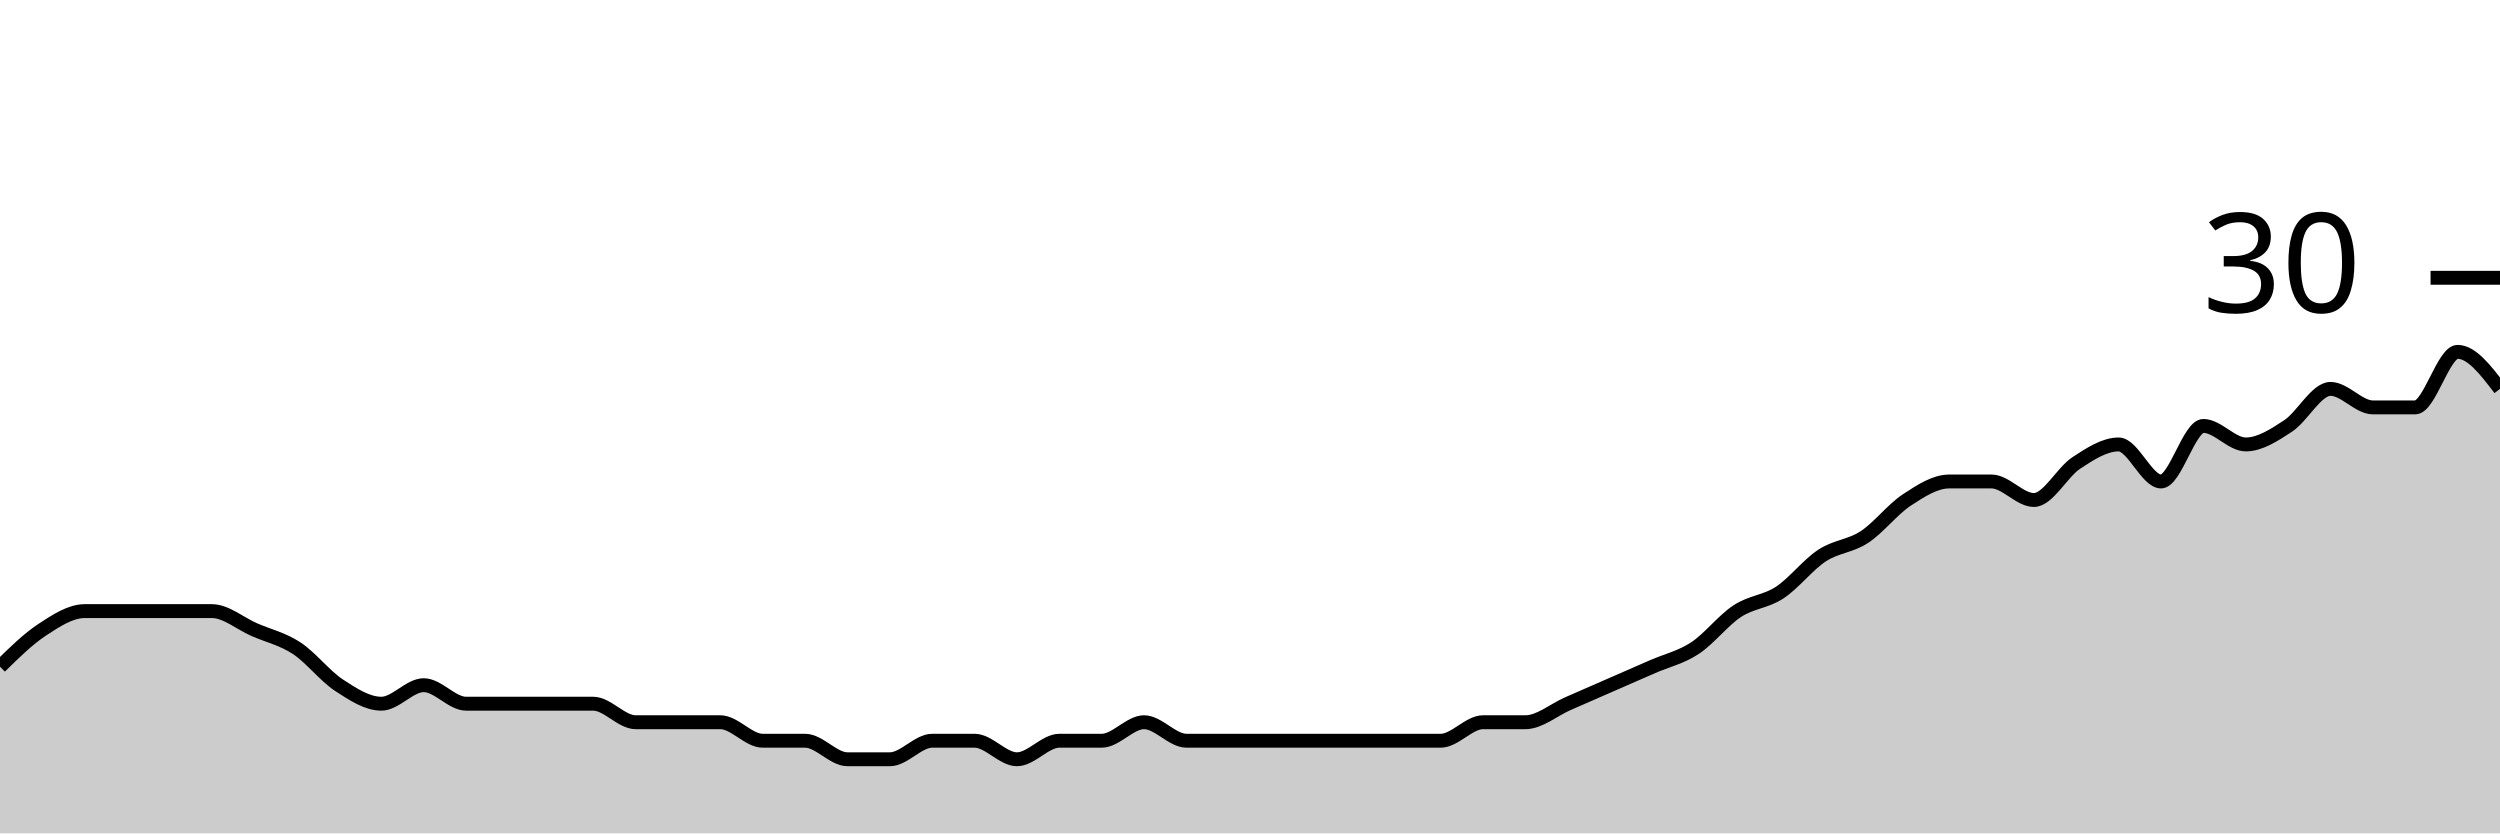
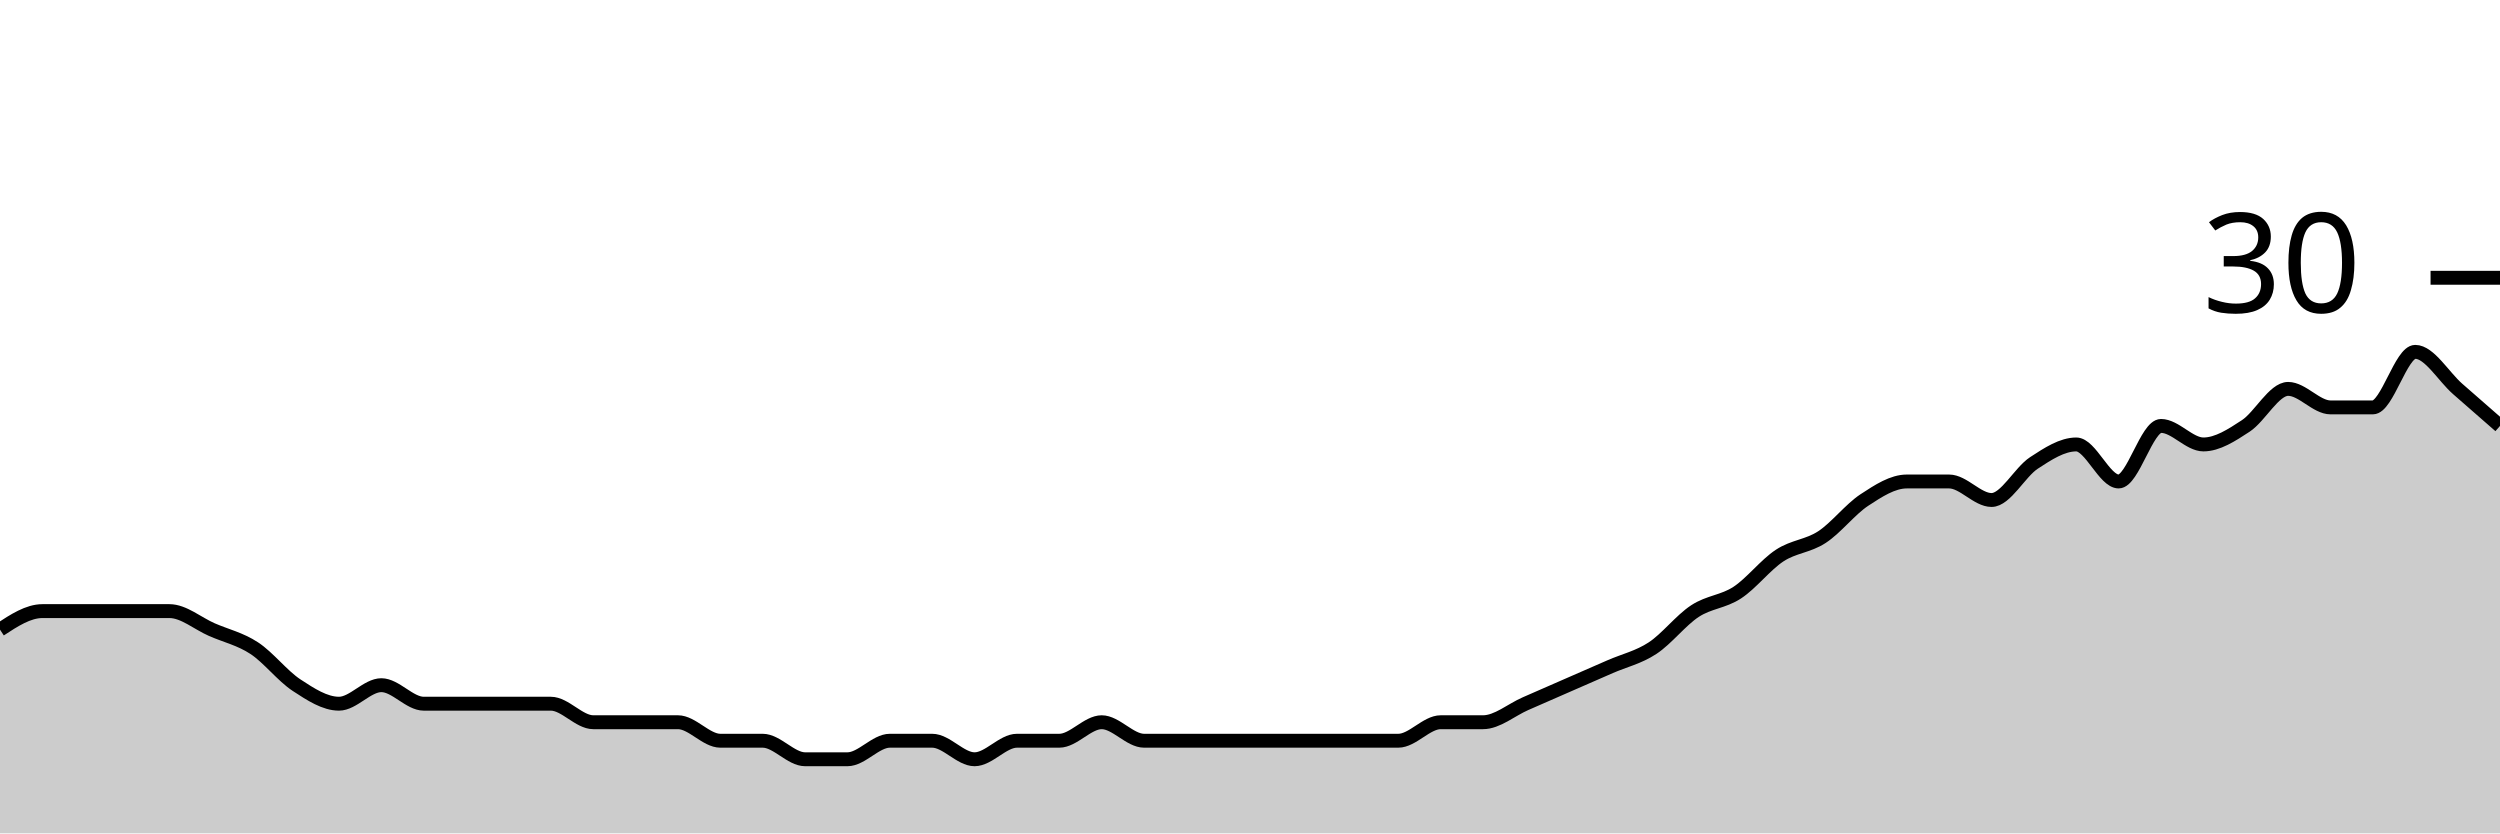
<svg xmlns="http://www.w3.org/2000/svg" viewBox="0 0 180 60">
  <g transform="translate(0,20)">
-     <path class="area" fill="rgba(0, 0, 0, 0.2)" d="M0,28C1.017,27,2.034,26,3.051,25.333C4.068,24.667,5.085,24,6.102,24C7.119,24,8.136,24,9.153,24C10.169,24,11.186,24,12.203,24C13.22,24,14.237,24,15.254,24C16.271,24,17.288,24.889,18.305,25.333C19.322,25.778,20.339,26,21.356,26.667C22.373,27.333,23.39,28.667,24.407,29.333C25.424,30,26.441,30.667,27.458,30.667C28.475,30.667,29.492,29.333,30.508,29.333C31.525,29.333,32.542,30.667,33.559,30.667C34.576,30.667,35.593,30.667,36.61,30.667C37.627,30.667,38.644,30.667,39.661,30.667C40.678,30.667,41.695,30.667,42.712,30.667C43.729,30.667,44.746,32,45.763,32C46.78,32,47.797,32,48.814,32C49.831,32,50.847,32,51.864,32C52.881,32,53.898,33.333,54.915,33.333C55.932,33.333,56.949,33.333,57.966,33.333C58.983,33.333,60,34.667,61.017,34.667C62.034,34.667,63.051,34.667,64.068,34.667C65.085,34.667,66.102,33.333,67.119,33.333C68.136,33.333,69.153,33.333,70.169,33.333C71.186,33.333,72.203,34.667,73.22,34.667C74.237,34.667,75.254,33.333,76.271,33.333C77.288,33.333,78.305,33.333,79.322,33.333C80.339,33.333,81.356,32,82.373,32C83.39,32,84.407,33.333,85.424,33.333C86.441,33.333,87.458,33.333,88.475,33.333C89.492,33.333,90.508,33.333,91.525,33.333C92.542,33.333,93.559,33.333,94.576,33.333C95.593,33.333,96.61,33.333,97.627,33.333C98.644,33.333,99.661,33.333,100.678,33.333C101.695,33.333,102.712,33.333,103.729,33.333C104.746,33.333,105.763,32,106.78,32C107.797,32,108.814,32,109.831,32C110.847,32,111.864,31.111,112.881,30.667C113.898,30.222,114.915,29.778,115.932,29.333C116.949,28.889,117.966,28.444,118.983,28C120,27.556,121.017,27.333,122.034,26.667C123.051,26,124.068,24.667,125.085,24C126.102,23.333,127.119,23.333,128.136,22.667C129.153,22,130.169,20.667,131.186,20C132.203,19.333,133.22,19.333,134.237,18.667C135.254,18,136.271,16.667,137.288,16C138.305,15.333,139.322,14.667,140.339,14.667C141.356,14.667,142.373,14.667,143.39,14.667C144.407,14.667,145.424,16,146.441,16C147.458,16,148.475,14,149.492,13.333C150.508,12.667,151.525,12,152.542,12C153.559,12,154.576,14.667,155.593,14.667C156.61,14.667,157.627,10.667,158.644,10.667C159.661,10.667,160.678,12,161.695,12C162.712,12,163.729,11.333,164.746,10.667C165.763,10,166.78,8,167.797,8C168.814,8,169.831,9.333,170.847,9.333C171.864,9.333,172.881,9.333,173.898,9.333C174.915,9.333,175.932,5.333,176.949,5.333C177.966,5.333,178.983,6.667,180,8L180,40C178.983,40,177.966,40,176.949,40C175.932,40,174.915,40,173.898,40C172.881,40,171.864,40,170.847,40C169.831,40,168.814,40,167.797,40C166.78,40,165.763,40,164.746,40C163.729,40,162.712,40,161.695,40C160.678,40,159.661,40,158.644,40C157.627,40,156.61,40,155.593,40C154.576,40,153.559,40,152.542,40C151.525,40,150.508,40,149.492,40C148.475,40,147.458,40,146.441,40C145.424,40,144.407,40,143.39,40C142.373,40,141.356,40,140.339,40C139.322,40,138.305,40,137.288,40C136.271,40,135.254,40,134.237,40C133.22,40,132.203,40,131.186,40C130.169,40,129.153,40,128.136,40C127.119,40,126.102,40,125.085,40C124.068,40,123.051,40,122.034,40C121.017,40,120,40,118.983,40C117.966,40,116.949,40,115.932,40C114.915,40,113.898,40,112.881,40C111.864,40,110.847,40,109.831,40C108.814,40,107.797,40,106.78,40C105.763,40,104.746,40,103.729,40C102.712,40,101.695,40,100.678,40C99.661,40,98.644,40,97.627,40C96.61,40,95.593,40,94.576,40C93.559,40,92.542,40,91.525,40C90.508,40,89.492,40,88.475,40C87.458,40,86.441,40,85.424,40C84.407,40,83.39,40,82.373,40C81.356,40,80.339,40,79.322,40C78.305,40,77.288,40,76.271,40C75.254,40,74.237,40,73.22,40C72.203,40,71.186,40,70.169,40C69.153,40,68.136,40,67.119,40C66.102,40,65.085,40,64.068,40C63.051,40,62.034,40,61.017,40C60,40,58.983,40,57.966,40C56.949,40,55.932,40,54.915,40C53.898,40,52.881,40,51.864,40C50.847,40,49.831,40,48.814,40C47.797,40,46.78,40,45.763,40C44.746,40,43.729,40,42.712,40C41.695,40,40.678,40,39.661,40C38.644,40,37.627,40,36.61,40C35.593,40,34.576,40,33.559,40C32.542,40,31.525,40,30.508,40C29.492,40,28.475,40,27.458,40C26.441,40,25.424,40,24.407,40C23.39,40,22.373,40,21.356,40C20.339,40,19.322,40,18.305,40C17.288,40,16.271,40,15.254,40C14.237,40,13.22,40,12.203,40C11.186,40,10.169,40,9.153,40C8.136,40,7.119,40,6.102,40C5.085,40,4.068,40,3.051,40C2.034,40,1.017,40,0,40Z" />
-     <path class="line" stroke="black" fill="none" d="M0,28C1.017,27,2.034,26,3.051,25.333C4.068,24.667,5.085,24,6.102,24C7.119,24,8.136,24,9.153,24C10.169,24,11.186,24,12.203,24C13.22,24,14.237,24,15.254,24C16.271,24,17.288,24.889,18.305,25.333C19.322,25.778,20.339,26,21.356,26.667C22.373,27.333,23.39,28.667,24.407,29.333C25.424,30,26.441,30.667,27.458,30.667C28.475,30.667,29.492,29.333,30.508,29.333C31.525,29.333,32.542,30.667,33.559,30.667C34.576,30.667,35.593,30.667,36.61,30.667C37.627,30.667,38.644,30.667,39.661,30.667C40.678,30.667,41.695,30.667,42.712,30.667C43.729,30.667,44.746,32,45.763,32C46.78,32,47.797,32,48.814,32C49.831,32,50.847,32,51.864,32C52.881,32,53.898,33.333,54.915,33.333C55.932,33.333,56.949,33.333,57.966,33.333C58.983,33.333,60,34.667,61.017,34.667C62.034,34.667,63.051,34.667,64.068,34.667C65.085,34.667,66.102,33.333,67.119,33.333C68.136,33.333,69.153,33.333,70.169,33.333C71.186,33.333,72.203,34.667,73.22,34.667C74.237,34.667,75.254,33.333,76.271,33.333C77.288,33.333,78.305,33.333,79.322,33.333C80.339,33.333,81.356,32,82.373,32C83.39,32,84.407,33.333,85.424,33.333C86.441,33.333,87.458,33.333,88.475,33.333C89.492,33.333,90.508,33.333,91.525,33.333C92.542,33.333,93.559,33.333,94.576,33.333C95.593,33.333,96.61,33.333,97.627,33.333C98.644,33.333,99.661,33.333,100.678,33.333C101.695,33.333,102.712,33.333,103.729,33.333C104.746,33.333,105.763,32,106.78,32C107.797,32,108.814,32,109.831,32C110.847,32,111.864,31.111,112.881,30.667C113.898,30.222,114.915,29.778,115.932,29.333C116.949,28.889,117.966,28.444,118.983,28C120,27.556,121.017,27.333,122.034,26.667C123.051,26,124.068,24.667,125.085,24C126.102,23.333,127.119,23.333,128.136,22.667C129.153,22,130.169,20.667,131.186,20C132.203,19.333,133.22,19.333,134.237,18.667C135.254,18,136.271,16.667,137.288,16C138.305,15.333,139.322,14.667,140.339,14.667C141.356,14.667,142.373,14.667,143.39,14.667C144.407,14.667,145.424,16,146.441,16C147.458,16,148.475,14,149.492,13.333C150.508,12.667,151.525,12,152.542,12C153.559,12,154.576,14.667,155.593,14.667C156.61,14.667,157.627,10.667,158.644,10.667C159.661,10.667,160.678,12,161.695,12C162.712,12,163.729,11.333,164.746,10.667C165.763,10,166.78,8,167.797,8C168.814,8,169.831,9.333,170.847,9.333C171.864,9.333,172.881,9.333,173.898,9.333C174.915,9.333,175.932,5.333,176.949,5.333C177.966,5.333,178.983,6.667,180,8" />
+     <path class="area" fill="rgba(0, 0, 0, 0.2)" d="M0,25.333C1.017,24.667,2.034,24,3.051,24C4.068,24,5.085,24,6.102,24C7.119,24,8.136,24,9.153,24C10.169,24,11.186,24,12.203,24C13.22,24,14.237,24.889,15.254,25.333C16.271,25.778,17.288,26,18.305,26.667C19.322,27.333,20.339,28.667,21.356,29.333C22.373,30,23.39,30.667,24.407,30.667C25.424,30.667,26.441,29.333,27.458,29.333C28.475,29.333,29.492,30.667,30.508,30.667C31.525,30.667,32.542,30.667,33.559,30.667C34.576,30.667,35.593,30.667,36.61,30.667C37.627,30.667,38.644,30.667,39.661,30.667C40.678,30.667,41.695,32,42.712,32C43.729,32,44.746,32,45.763,32C46.78,32,47.797,32,48.814,32C49.831,32,50.847,33.333,51.864,33.333C52.881,33.333,53.898,33.333,54.915,33.333C55.932,33.333,56.949,34.667,57.966,34.667C58.983,34.667,60,34.667,61.017,34.667C62.034,34.667,63.051,33.333,64.068,33.333C65.085,33.333,66.102,33.333,67.119,33.333C68.136,33.333,69.153,34.667,70.169,34.667C71.186,34.667,72.203,33.333,73.22,33.333C74.237,33.333,75.254,33.333,76.271,33.333C77.288,33.333,78.305,32,79.322,32C80.339,32,81.356,33.333,82.373,33.333C83.39,33.333,84.407,33.333,85.424,33.333C86.441,33.333,87.458,33.333,88.475,33.333C89.492,33.333,90.508,33.333,91.525,33.333C92.542,33.333,93.559,33.333,94.576,33.333C95.593,33.333,96.61,33.333,97.627,33.333C98.644,33.333,99.661,33.333,100.678,33.333C101.695,33.333,102.712,32,103.729,32C104.746,32,105.763,32,106.78,32C107.797,32,108.814,31.111,109.831,30.667C110.847,30.222,111.864,29.778,112.881,29.333C113.898,28.889,114.915,28.444,115.932,28C116.949,27.556,117.966,27.333,118.983,26.667C120,26,121.017,24.667,122.034,24C123.051,23.333,124.068,23.333,125.085,22.667C126.102,22,127.119,20.667,128.136,20C129.153,19.333,130.169,19.333,131.186,18.667C132.203,18,133.22,16.667,134.237,16C135.254,15.333,136.271,14.667,137.288,14.667C138.305,14.667,139.322,14.667,140.339,14.667C141.356,14.667,142.373,16,143.39,16C144.407,16,145.424,14,146.441,13.333C147.458,12.667,148.475,12,149.492,12C150.508,12,151.525,14.667,152.542,14.667C153.559,14.667,154.576,10.667,155.593,10.667C156.61,10.667,157.627,12,158.644,12C159.661,12,160.678,11.333,161.695,10.667C162.712,10,163.729,8,164.746,8C165.763,8,166.78,9.333,167.797,9.333C168.814,9.333,169.831,9.333,170.847,9.333C171.864,9.333,172.881,5.333,173.898,5.333C174.915,5.333,175.932,7.111,176.949,8C177.966,8.889,178.983,9.778,180,10.667L180,40C178.983,40,177.966,40,176.949,40C175.932,40,174.915,40,173.898,40C172.881,40,171.864,40,170.847,40C169.831,40,168.814,40,167.797,40C166.78,40,165.763,40,164.746,40C163.729,40,162.712,40,161.695,40C160.678,40,159.661,40,158.644,40C157.627,40,156.61,40,155.593,40C154.576,40,153.559,40,152.542,40C151.525,40,150.508,40,149.492,40C148.475,40,147.458,40,146.441,40C145.424,40,144.407,40,143.39,40C142.373,40,141.356,40,140.339,40C139.322,40,138.305,40,137.288,40C136.271,40,135.254,40,134.237,40C133.22,40,132.203,40,131.186,40C130.169,40,129.153,40,128.136,40C127.119,40,126.102,40,125.085,40C124.068,40,123.051,40,122.034,40C121.017,40,120,40,118.983,40C117.966,40,116.949,40,115.932,40C114.915,40,113.898,40,112.881,40C111.864,40,110.847,40,109.831,40C108.814,40,107.797,40,106.78,40C105.763,40,104.746,40,103.729,40C102.712,40,101.695,40,100.678,40C99.661,40,98.644,40,97.627,40C96.61,40,95.593,40,94.576,40C93.559,40,92.542,40,91.525,40C90.508,40,89.492,40,88.475,40C87.458,40,86.441,40,85.424,40C84.407,40,83.39,40,82.373,40C81.356,40,80.339,40,79.322,40C78.305,40,77.288,40,76.271,40C75.254,40,74.237,40,73.22,40C72.203,40,71.186,40,70.169,40C69.153,40,68.136,40,67.119,40C66.102,40,65.085,40,64.068,40C63.051,40,62.034,40,61.017,40C60,40,58.983,40,57.966,40C56.949,40,55.932,40,54.915,40C53.898,40,52.881,40,51.864,40C50.847,40,49.831,40,48.814,40C47.797,40,46.78,40,45.763,40C44.746,40,43.729,40,42.712,40C41.695,40,40.678,40,39.661,40C38.644,40,37.627,40,36.61,40C35.593,40,34.576,40,33.559,40C32.542,40,31.525,40,30.508,40C29.492,40,28.475,40,27.458,40C26.441,40,25.424,40,24.407,40C23.39,40,22.373,40,21.356,40C20.339,40,19.322,40,18.305,40C17.288,40,16.271,40,15.254,40C14.237,40,13.22,40,12.203,40C11.186,40,10.169,40,9.153,40C8.136,40,7.119,40,6.102,40C5.085,40,4.068,40,3.051,40C2.034,40,1.017,40,0,40Z" />
+     <path class="line" stroke="black" fill="none" d="M0,25.333C1.017,24.667,2.034,24,3.051,24C4.068,24,5.085,24,6.102,24C7.119,24,8.136,24,9.153,24C10.169,24,11.186,24,12.203,24C13.22,24,14.237,24.889,15.254,25.333C16.271,25.778,17.288,26,18.305,26.667C19.322,27.333,20.339,28.667,21.356,29.333C22.373,30,23.39,30.667,24.407,30.667C25.424,30.667,26.441,29.333,27.458,29.333C28.475,29.333,29.492,30.667,30.508,30.667C31.525,30.667,32.542,30.667,33.559,30.667C34.576,30.667,35.593,30.667,36.61,30.667C37.627,30.667,38.644,30.667,39.661,30.667C40.678,30.667,41.695,32,42.712,32C43.729,32,44.746,32,45.763,32C46.78,32,47.797,32,48.814,32C49.831,32,50.847,33.333,51.864,33.333C52.881,33.333,53.898,33.333,54.915,33.333C55.932,33.333,56.949,34.667,57.966,34.667C58.983,34.667,60,34.667,61.017,34.667C62.034,34.667,63.051,33.333,64.068,33.333C65.085,33.333,66.102,33.333,67.119,33.333C68.136,33.333,69.153,34.667,70.169,34.667C71.186,34.667,72.203,33.333,73.22,33.333C74.237,33.333,75.254,33.333,76.271,33.333C77.288,33.333,78.305,32,79.322,32C80.339,32,81.356,33.333,82.373,33.333C83.39,33.333,84.407,33.333,85.424,33.333C86.441,33.333,87.458,33.333,88.475,33.333C89.492,33.333,90.508,33.333,91.525,33.333C92.542,33.333,93.559,33.333,94.576,33.333C95.593,33.333,96.61,33.333,97.627,33.333C98.644,33.333,99.661,33.333,100.678,33.333C101.695,33.333,102.712,32,103.729,32C104.746,32,105.763,32,106.78,32C107.797,32,108.814,31.111,109.831,30.667C110.847,30.222,111.864,29.778,112.881,29.333C113.898,28.889,114.915,28.444,115.932,28C116.949,27.556,117.966,27.333,118.983,26.667C120,26,121.017,24.667,122.034,24C123.051,23.333,124.068,23.333,125.085,22.667C126.102,22,127.119,20.667,128.136,20C129.153,19.333,130.169,19.333,131.186,18.667C132.203,18,133.22,16.667,134.237,16C135.254,15.333,136.271,14.667,137.288,14.667C138.305,14.667,139.322,14.667,140.339,14.667C141.356,14.667,142.373,16,143.39,16C144.407,16,145.424,14,146.441,13.333C147.458,12.667,148.475,12,149.492,12C150.508,12,151.525,14.667,152.542,14.667C153.559,14.667,154.576,10.667,155.593,10.667C156.61,10.667,157.627,12,158.644,12C159.661,12,160.678,11.333,161.695,10.667C162.712,10,163.729,8,164.746,8C165.763,8,166.78,9.333,167.797,9.333C168.814,9.333,169.831,9.333,170.847,9.333C171.864,9.333,172.881,5.333,173.898,5.333C174.915,5.333,175.932,7.111,176.949,8C177.966,8.889,178.983,9.778,180,10.667" />
    <path class="axis-ceiling" stroke-width="1" stroke="black" fill="none" d="M175,0L180,0" />
    <text class="axis-ceiling-label" font-family="sans-serif" text-anchor="end" font-size="10px" x="170" y="2.5">30</text>
  </g>
</svg>
